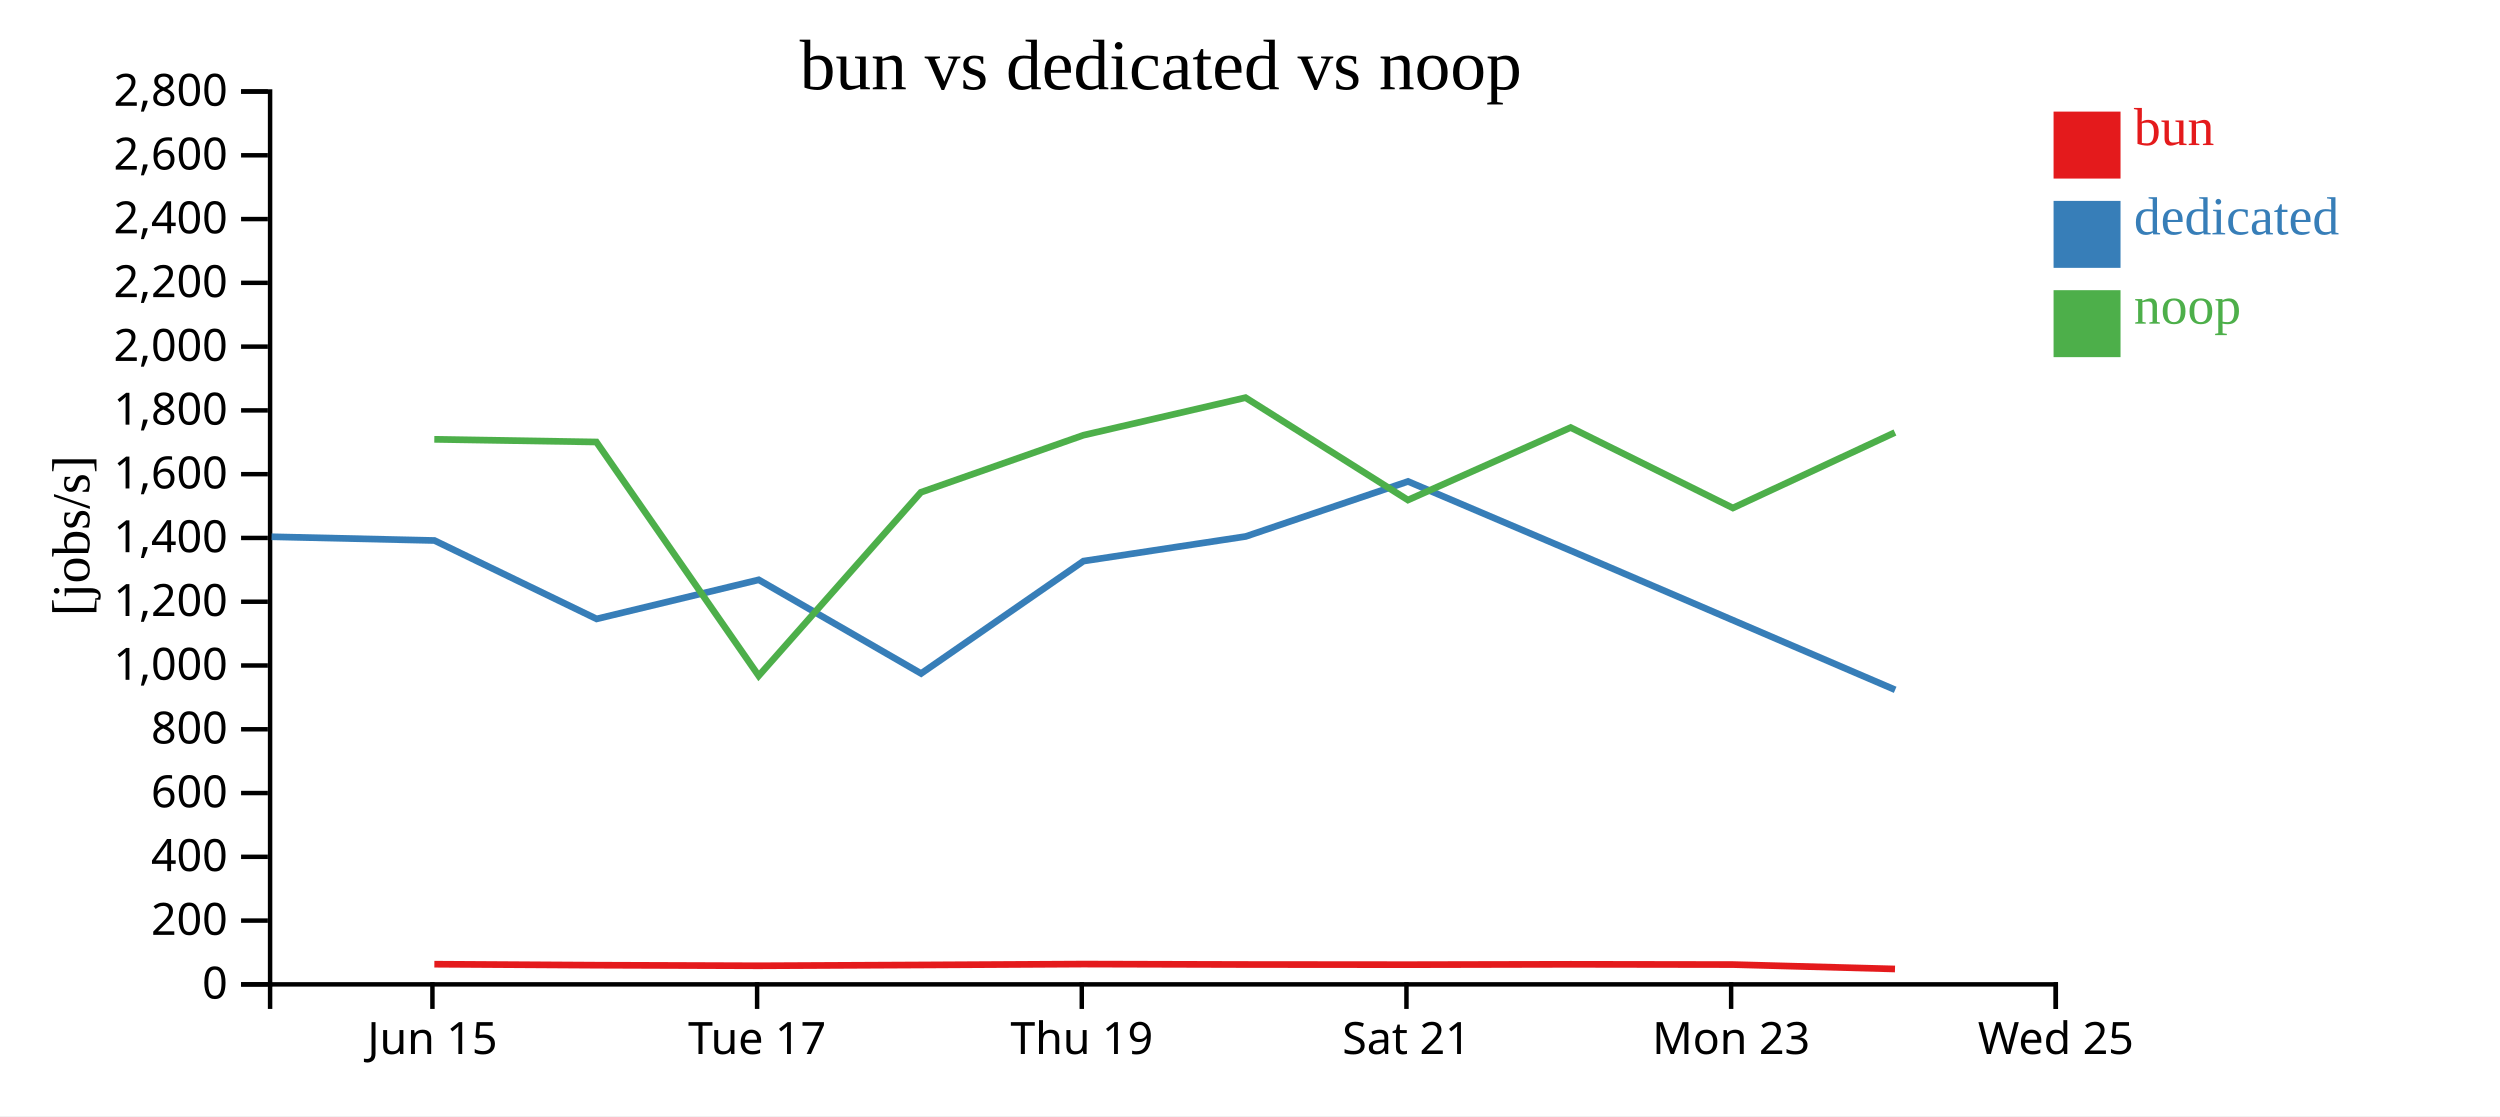
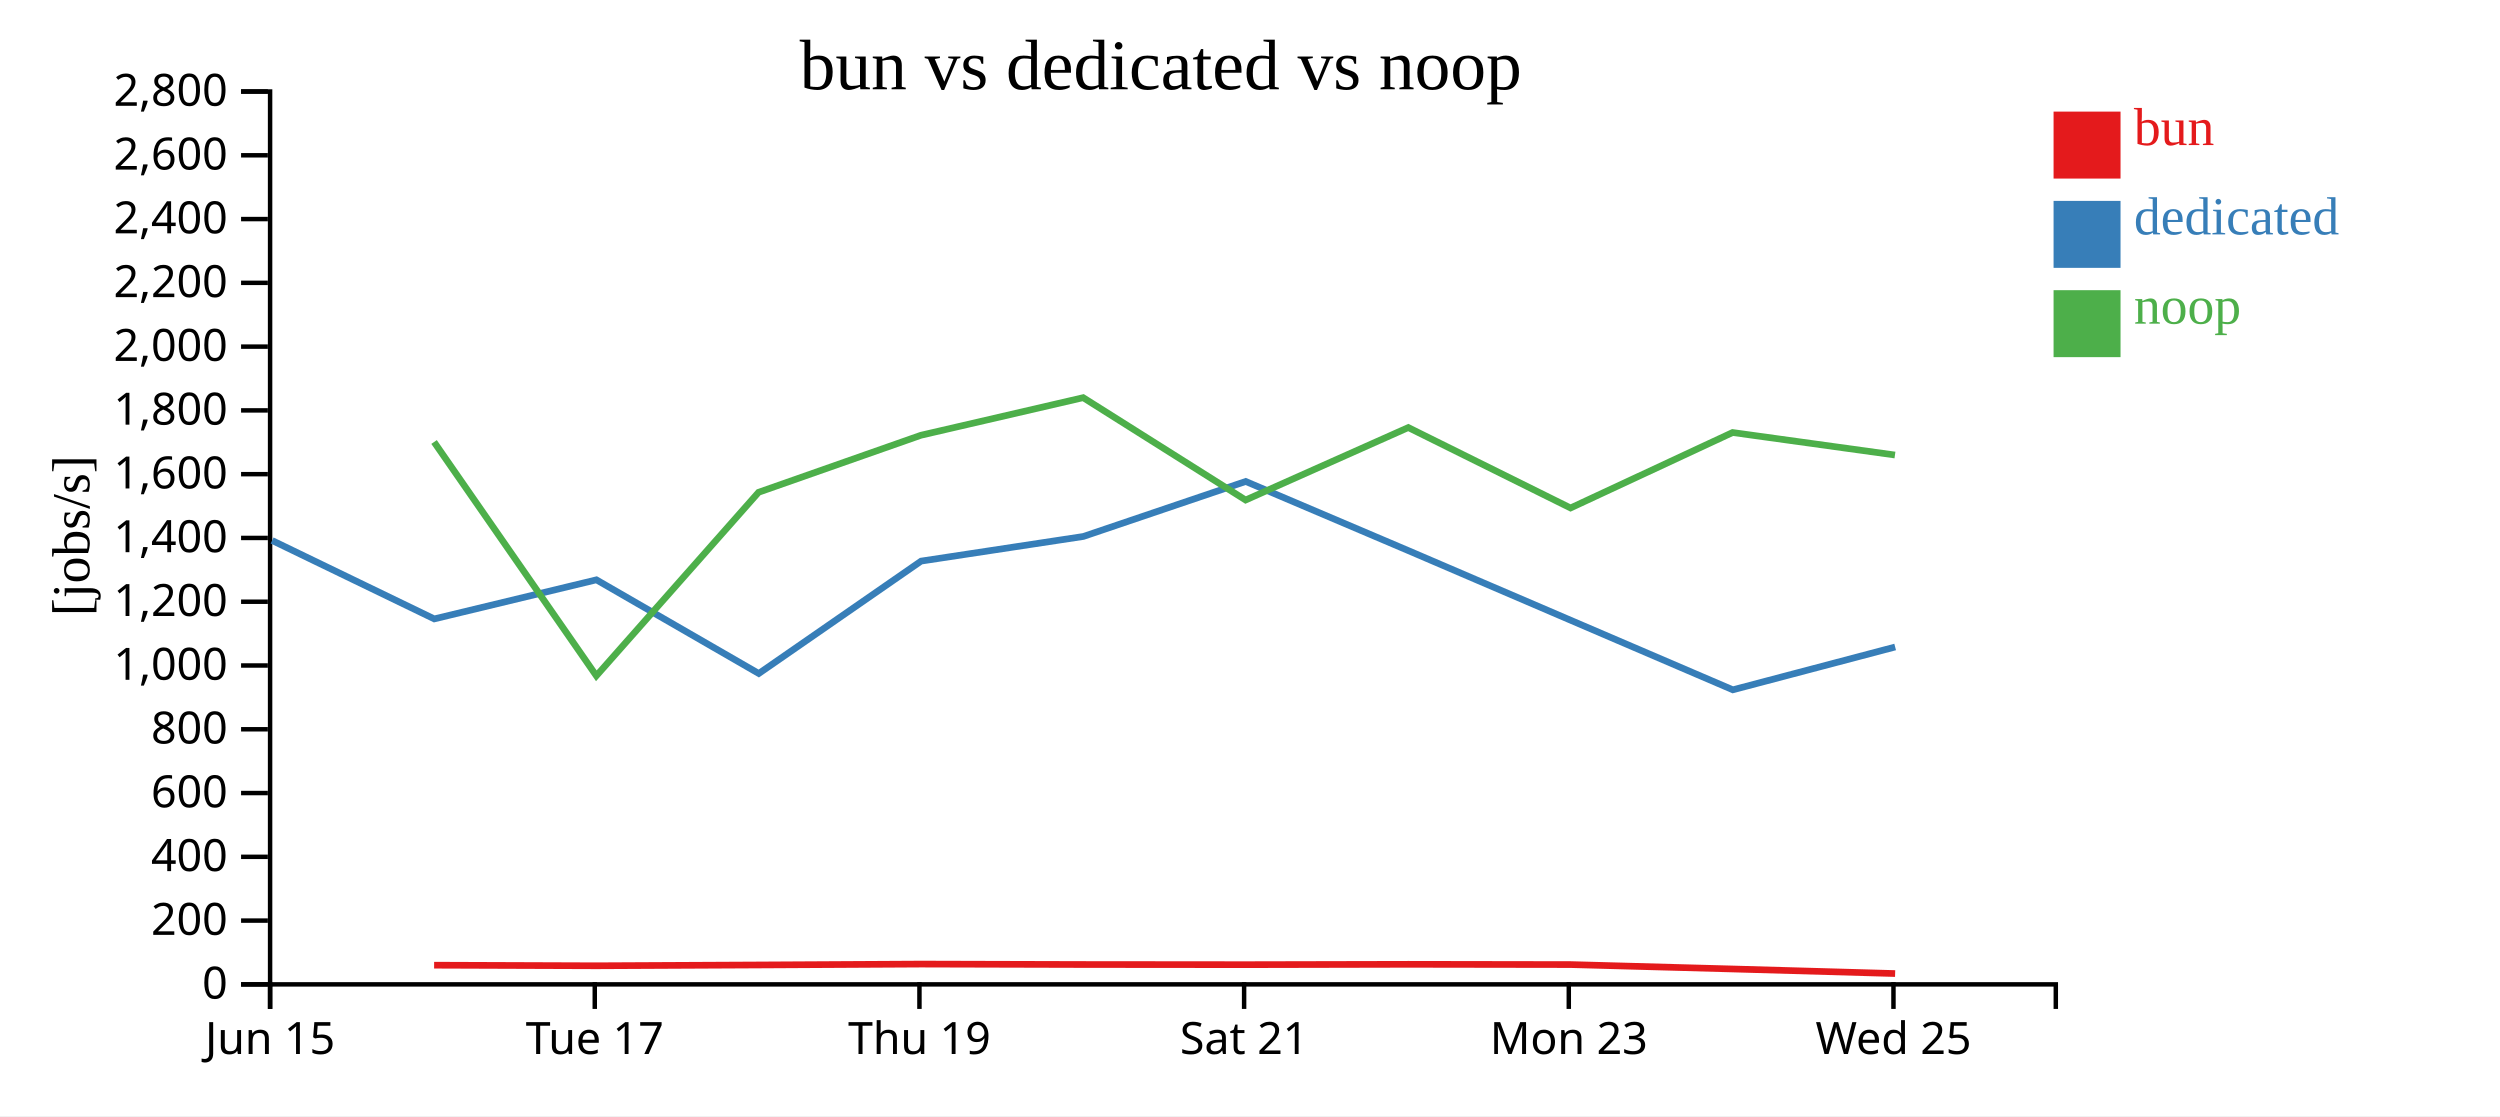
<svg xmlns="http://www.w3.org/2000/svg" width="560" height="250">
  <rect width="100%" height="100%" fill="white" />
  <g transform="translate(60,20)">
    <g transform="translate(0,200)" fill="none" font-size="10" font-family="sans-serif" text-anchor="middle">
      <path class="domain" stroke="currentColor" d="M0.5,6V0.5H400.5V6" />
-       <g class="tick" opacity="1" transform="translate(36.86364,0)">
+       <g class="tick" opacity="1" transform="translate(0.5,0)">
        <line stroke="currentColor" y2="6" />
        <text fill="currentColor" y="9" dy="0.71em">Jun 15</text>
      </g>
-       <g class="tick" opacity="1" transform="translate(109.5909,0)">
+       <g class="tick" opacity="1" transform="translate(73.22727,0)">
        <line stroke="currentColor" y2="6" />
        <text fill="currentColor" y="9" dy="0.71em">Tue 17</text>
      </g>
-       <g class="tick" opacity="1" transform="translate(182.3182,0)">
+       <g class="tick" opacity="1" transform="translate(145.9545,0)">
        <line stroke="currentColor" y2="6" />
        <text fill="currentColor" y="9" dy="0.71em">Thu 19</text>
      </g>
-       <g class="tick" opacity="1" transform="translate(255.0455,0)">
+       <g class="tick" opacity="1" transform="translate(218.6818,0)">
        <line stroke="currentColor" y2="6" />
        <text fill="currentColor" y="9" dy="0.71em">Sat 21</text>
      </g>
-       <g class="tick" opacity="1" transform="translate(327.7727,0)">
+       <g class="tick" opacity="1" transform="translate(291.4091,0)">
        <line stroke="currentColor" y2="6" />
        <text fill="currentColor" y="9" dy="0.71em">Mon 23</text>
      </g>
-       <g class="tick" opacity="1" transform="translate(400.5,0)">
+       <g class="tick" opacity="1" transform="translate(364.1364,0)">
        <line stroke="currentColor" y2="6" />
        <text fill="currentColor" y="9" dy="0.71em">Wed 25</text>
      </g>
    </g>
    <g fill="none" font-size="10" font-family="sans-serif" text-anchor="end">
      <path class="domain" stroke="currentColor" d="M-6,200.5H0.5V0.5H-6" />
      <g class="tick" opacity="1" transform="translate(0,200.5)">
        <line stroke="currentColor" x2="-6" />
        <text fill="currentColor" x="-9" dy="0.32em">0</text>
      </g>
      <g class="tick" opacity="1" transform="translate(0,186.2143)">
        <line stroke="currentColor" x2="-6" />
        <text fill="currentColor" x="-9" dy="0.32em">200</text>
      </g>
      <g class="tick" opacity="1" transform="translate(0,171.9286)">
        <line stroke="currentColor" x2="-6" />
        <text fill="currentColor" x="-9" dy="0.32em">400</text>
      </g>
      <g class="tick" opacity="1" transform="translate(0,157.6429)">
        <line stroke="currentColor" x2="-6" />
        <text fill="currentColor" x="-9" dy="0.32em">600</text>
      </g>
      <g class="tick" opacity="1" transform="translate(0,143.3571)">
        <line stroke="currentColor" x2="-6" />
        <text fill="currentColor" x="-9" dy="0.32em">800</text>
      </g>
      <g class="tick" opacity="1" transform="translate(0,129.0714)">
        <line stroke="currentColor" x2="-6" />
        <text fill="currentColor" x="-9" dy="0.32em">1,000</text>
      </g>
      <g class="tick" opacity="1" transform="translate(0,114.7857)">
        <line stroke="currentColor" x2="-6" />
        <text fill="currentColor" x="-9" dy="0.32em">1,200</text>
      </g>
      <g class="tick" opacity="1" transform="translate(0,100.5)">
        <line stroke="currentColor" x2="-6" />
        <text fill="currentColor" x="-9" dy="0.32em">1,400</text>
      </g>
      <g class="tick" opacity="1" transform="translate(0,86.21429)">
        <line stroke="currentColor" x2="-6" />
        <text fill="currentColor" x="-9" dy="0.32em">1,600</text>
      </g>
      <g class="tick" opacity="1" transform="translate(0,71.92857)">
        <line stroke="currentColor" x2="-6" />
        <text fill="currentColor" x="-9" dy="0.32em">1,800</text>
      </g>
      <g class="tick" opacity="1" transform="translate(0,57.64286)">
        <line stroke="currentColor" x2="-6" />
        <text fill="currentColor" x="-9" dy="0.32em">2,000</text>
      </g>
      <g class="tick" opacity="1" transform="translate(0,43.35714)">
        <line stroke="currentColor" x2="-6" />
        <text fill="currentColor" x="-9" dy="0.32em">2,200</text>
      </g>
      <g class="tick" opacity="1" transform="translate(0,29.07143)">
        <line stroke="currentColor" x2="-6" />
        <text fill="currentColor" x="-9" dy="0.32em">2,400</text>
      </g>
      <g class="tick" opacity="1" transform="translate(0,14.78571)">
        <line stroke="currentColor" x2="-6" />
        <text fill="currentColor" x="-9" dy="0.32em">2,600</text>
      </g>
      <g class="tick" opacity="1" transform="translate(0,0.5)">
        <line stroke="currentColor" x2="-6" />
        <text fill="currentColor" x="-9" dy="0.32em">2,800</text>
      </g>
    </g>
    <text text-anchor="middle" style="font-size: 12px" transform="rotate(-90)" y="-40" x="-100">[jobs/s]</text>
    <text text-anchor="middle" style="font-size: 16px" y="0" x="200">bun vs dedicated vs noop</text>
-     <path class="line" fill="none" stroke="#e41a1c" stroke-width="1.5" d="M37.296,195.98L73.605,196.203L109.958,196.333L146.299,196.153L182.668,195.953L219.008,196.051L255.392,196.086L291.834,196.006L328.178,196.065L364.479,197.051" />
-     <path class="line" fill="none" stroke="#377eb8" stroke-width="1.5" d="M0.84,100.235L37.319,101.073L73.637,118.634L109.956,109.881L146.328,130.865L182.697,105.685L219.035,100.168L255.396,87.844L291.856,103.349L364.518,134.519" />
-     <path class="line" fill="none" stroke="#4daf4a" stroke-width="1.5" d="M37.283,78.41L73.591,79.008L109.943,131.382L146.286,90.273L182.656,77.495L218.996,69.075L255.379,92.006L291.821,75.769L328.165,93.787L364.465,76.883" />
+     <path class="line" fill="none" stroke="#e41a1c" stroke-width="1.5" d="M37.241,196.203L73.594,196.333L109.936,196.153L146.305,195.953L182.644,196.051L219.029,196.086L255.47,196.006L291.814,196.065L328.115,197.051L364.509,198.076" />
+     <path class="line" fill="none" stroke="#377eb8" stroke-width="1.5" d="M0.955,101.073L37.274,118.634L73.592,109.881L109.965,130.865L146.333,105.685L182.672,100.168L219.033,87.844L255.493,103.349L328.154,134.519L364.518,124.924" />
+     <path class="line" fill="none" stroke="#4daf4a" stroke-width="1.5" d="M37.228,79.008L73.579,131.382L109.923,90.273L146.293,77.495L182.632,69.075L219.016,92.006L255.458,75.769L291.801,93.787L328.101,76.883L364.471,81.925" />
    <rect class="dot" x="400" y="5" width="15" height="15" style="fill: #e41a1c;" />
    <rect class="dot" x="400" y="25" width="15" height="15" style="fill: #377eb8;" />
    <rect class="dot" x="400" y="45" width="15" height="15" style="fill: #4daf4a;" />
    <text class="label" x="418" y="12.5" style="fill: #e41a1c; alignment-baseline: middle;" text-anchor="left">bun</text>
    <text class="label" x="418" y="32.5" style="fill: #377eb8; alignment-baseline: middle;" text-anchor="left">dedicated</text>
    <text class="label" x="418" y="52.5" style="fill: #4daf4a; alignment-baseline: middle;" text-anchor="left">noop</text>
  </g>
</svg>
